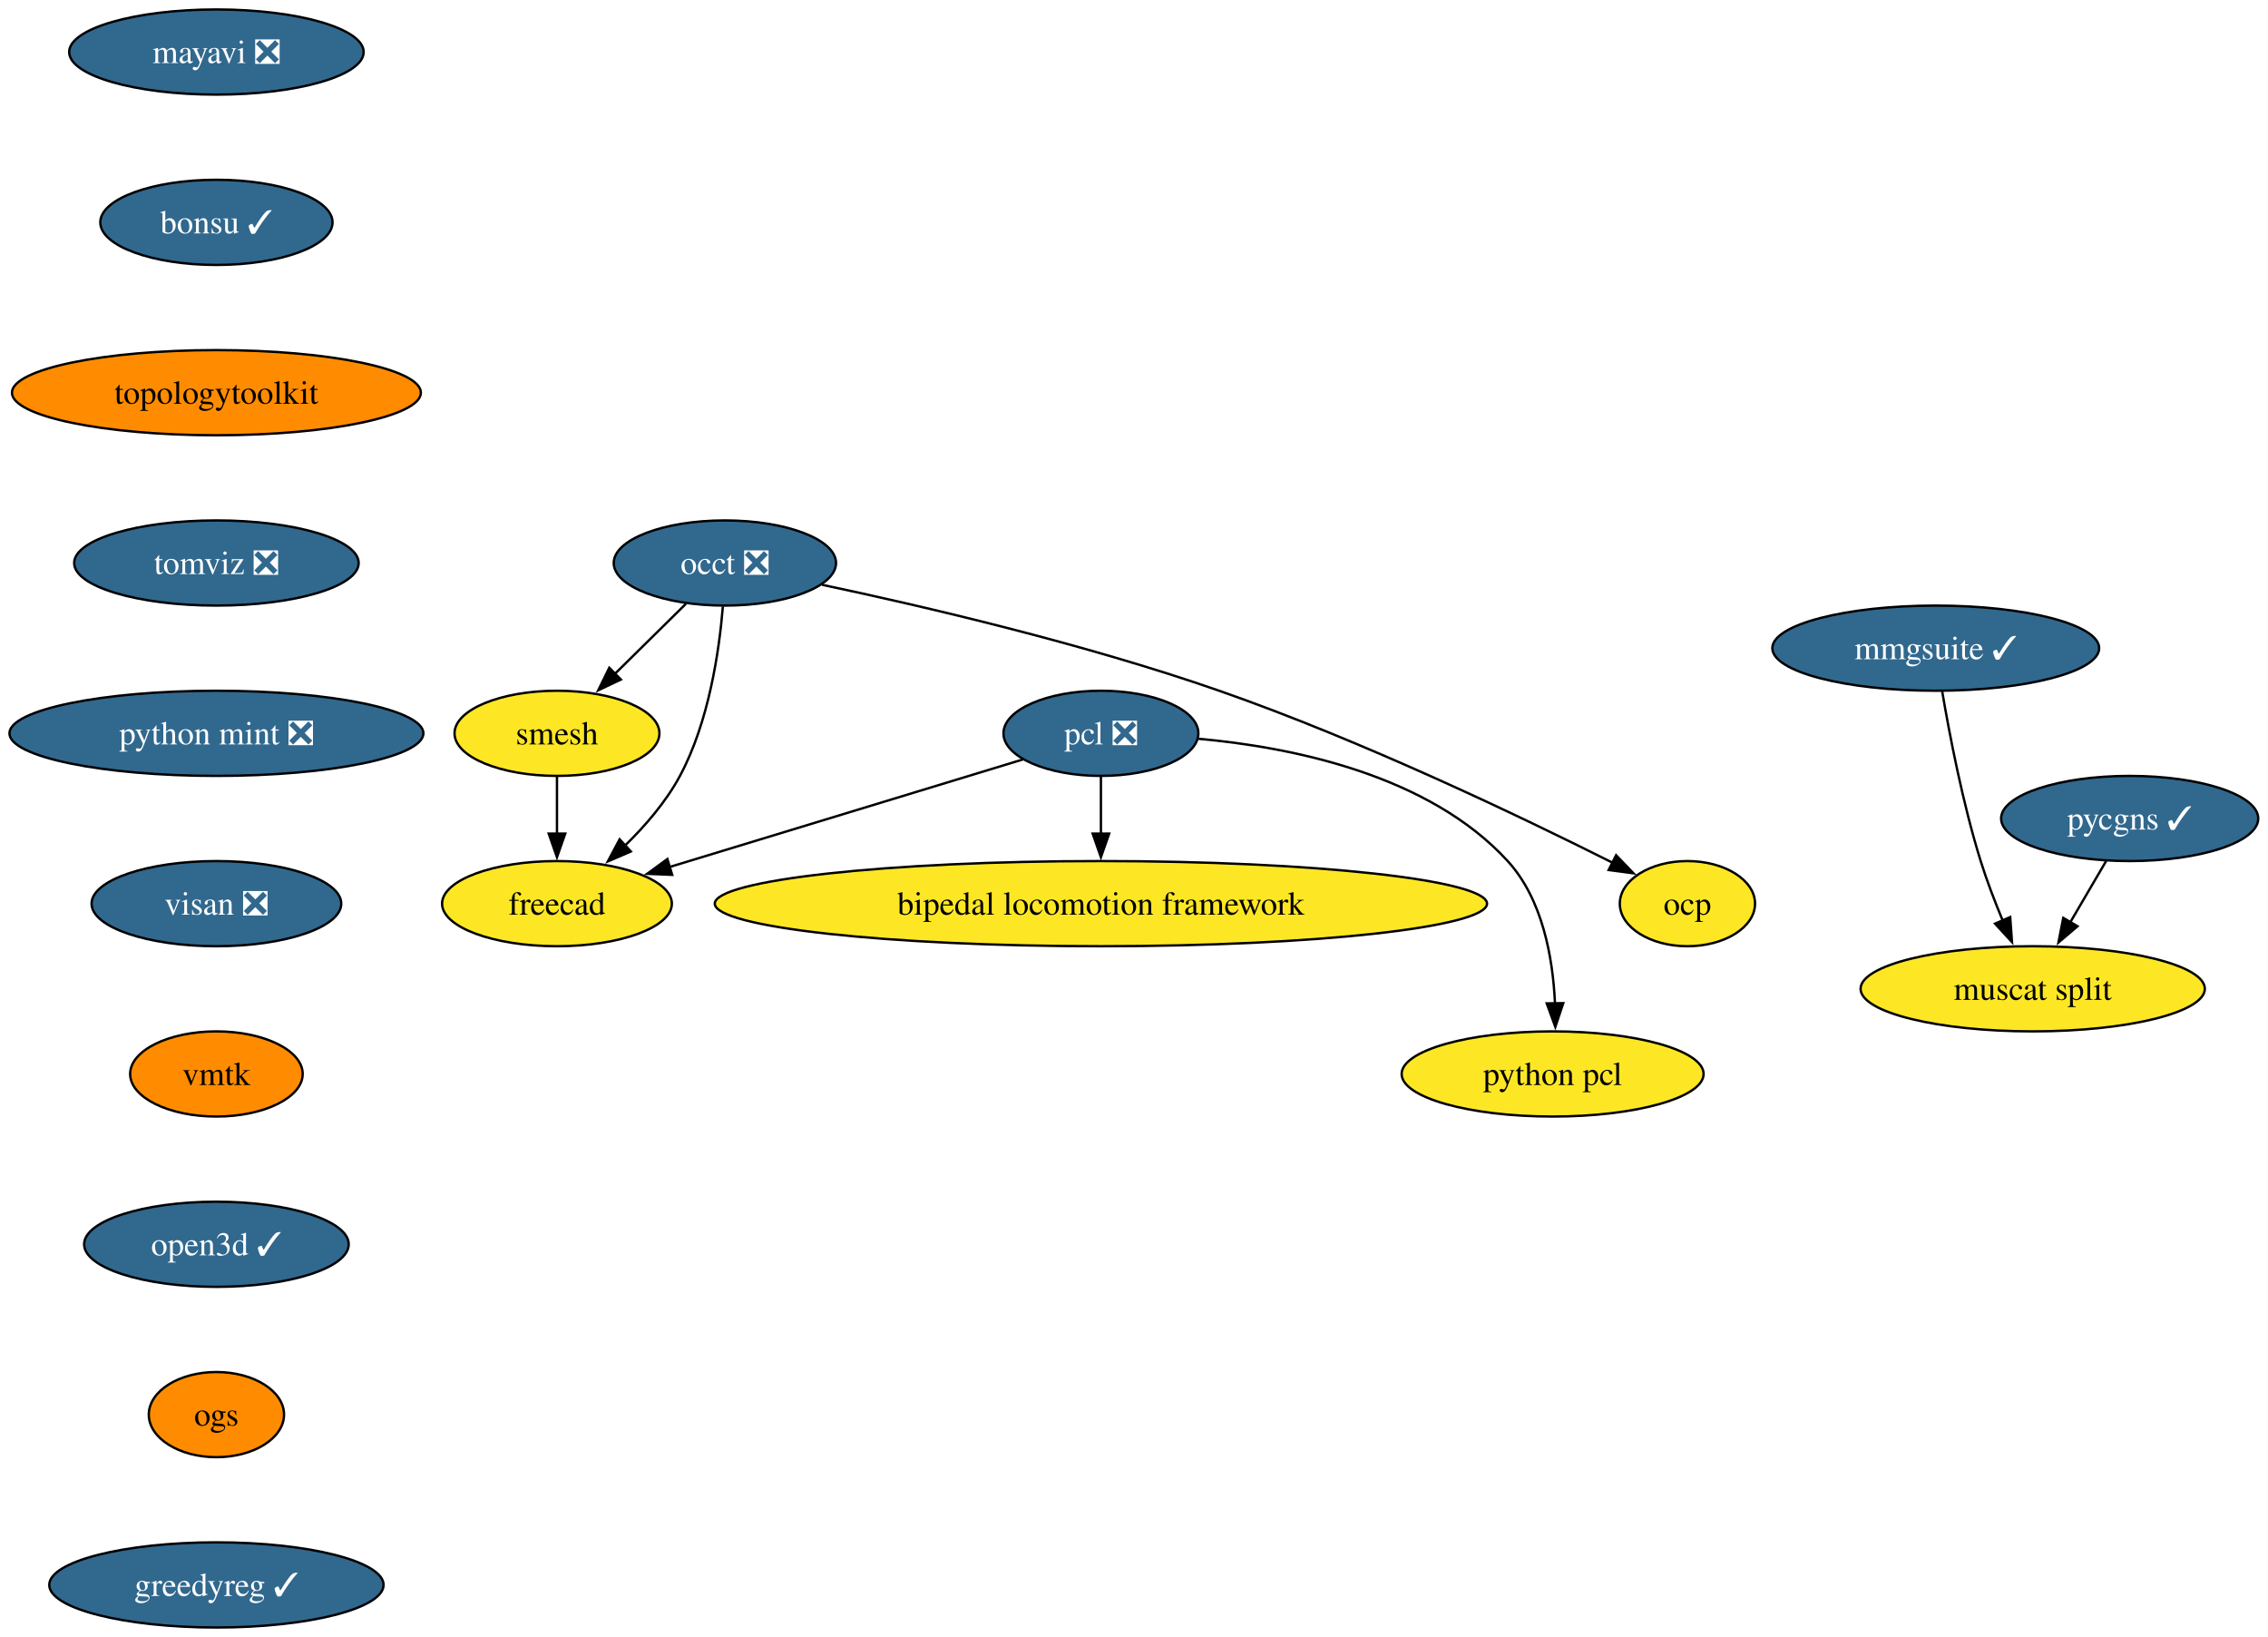
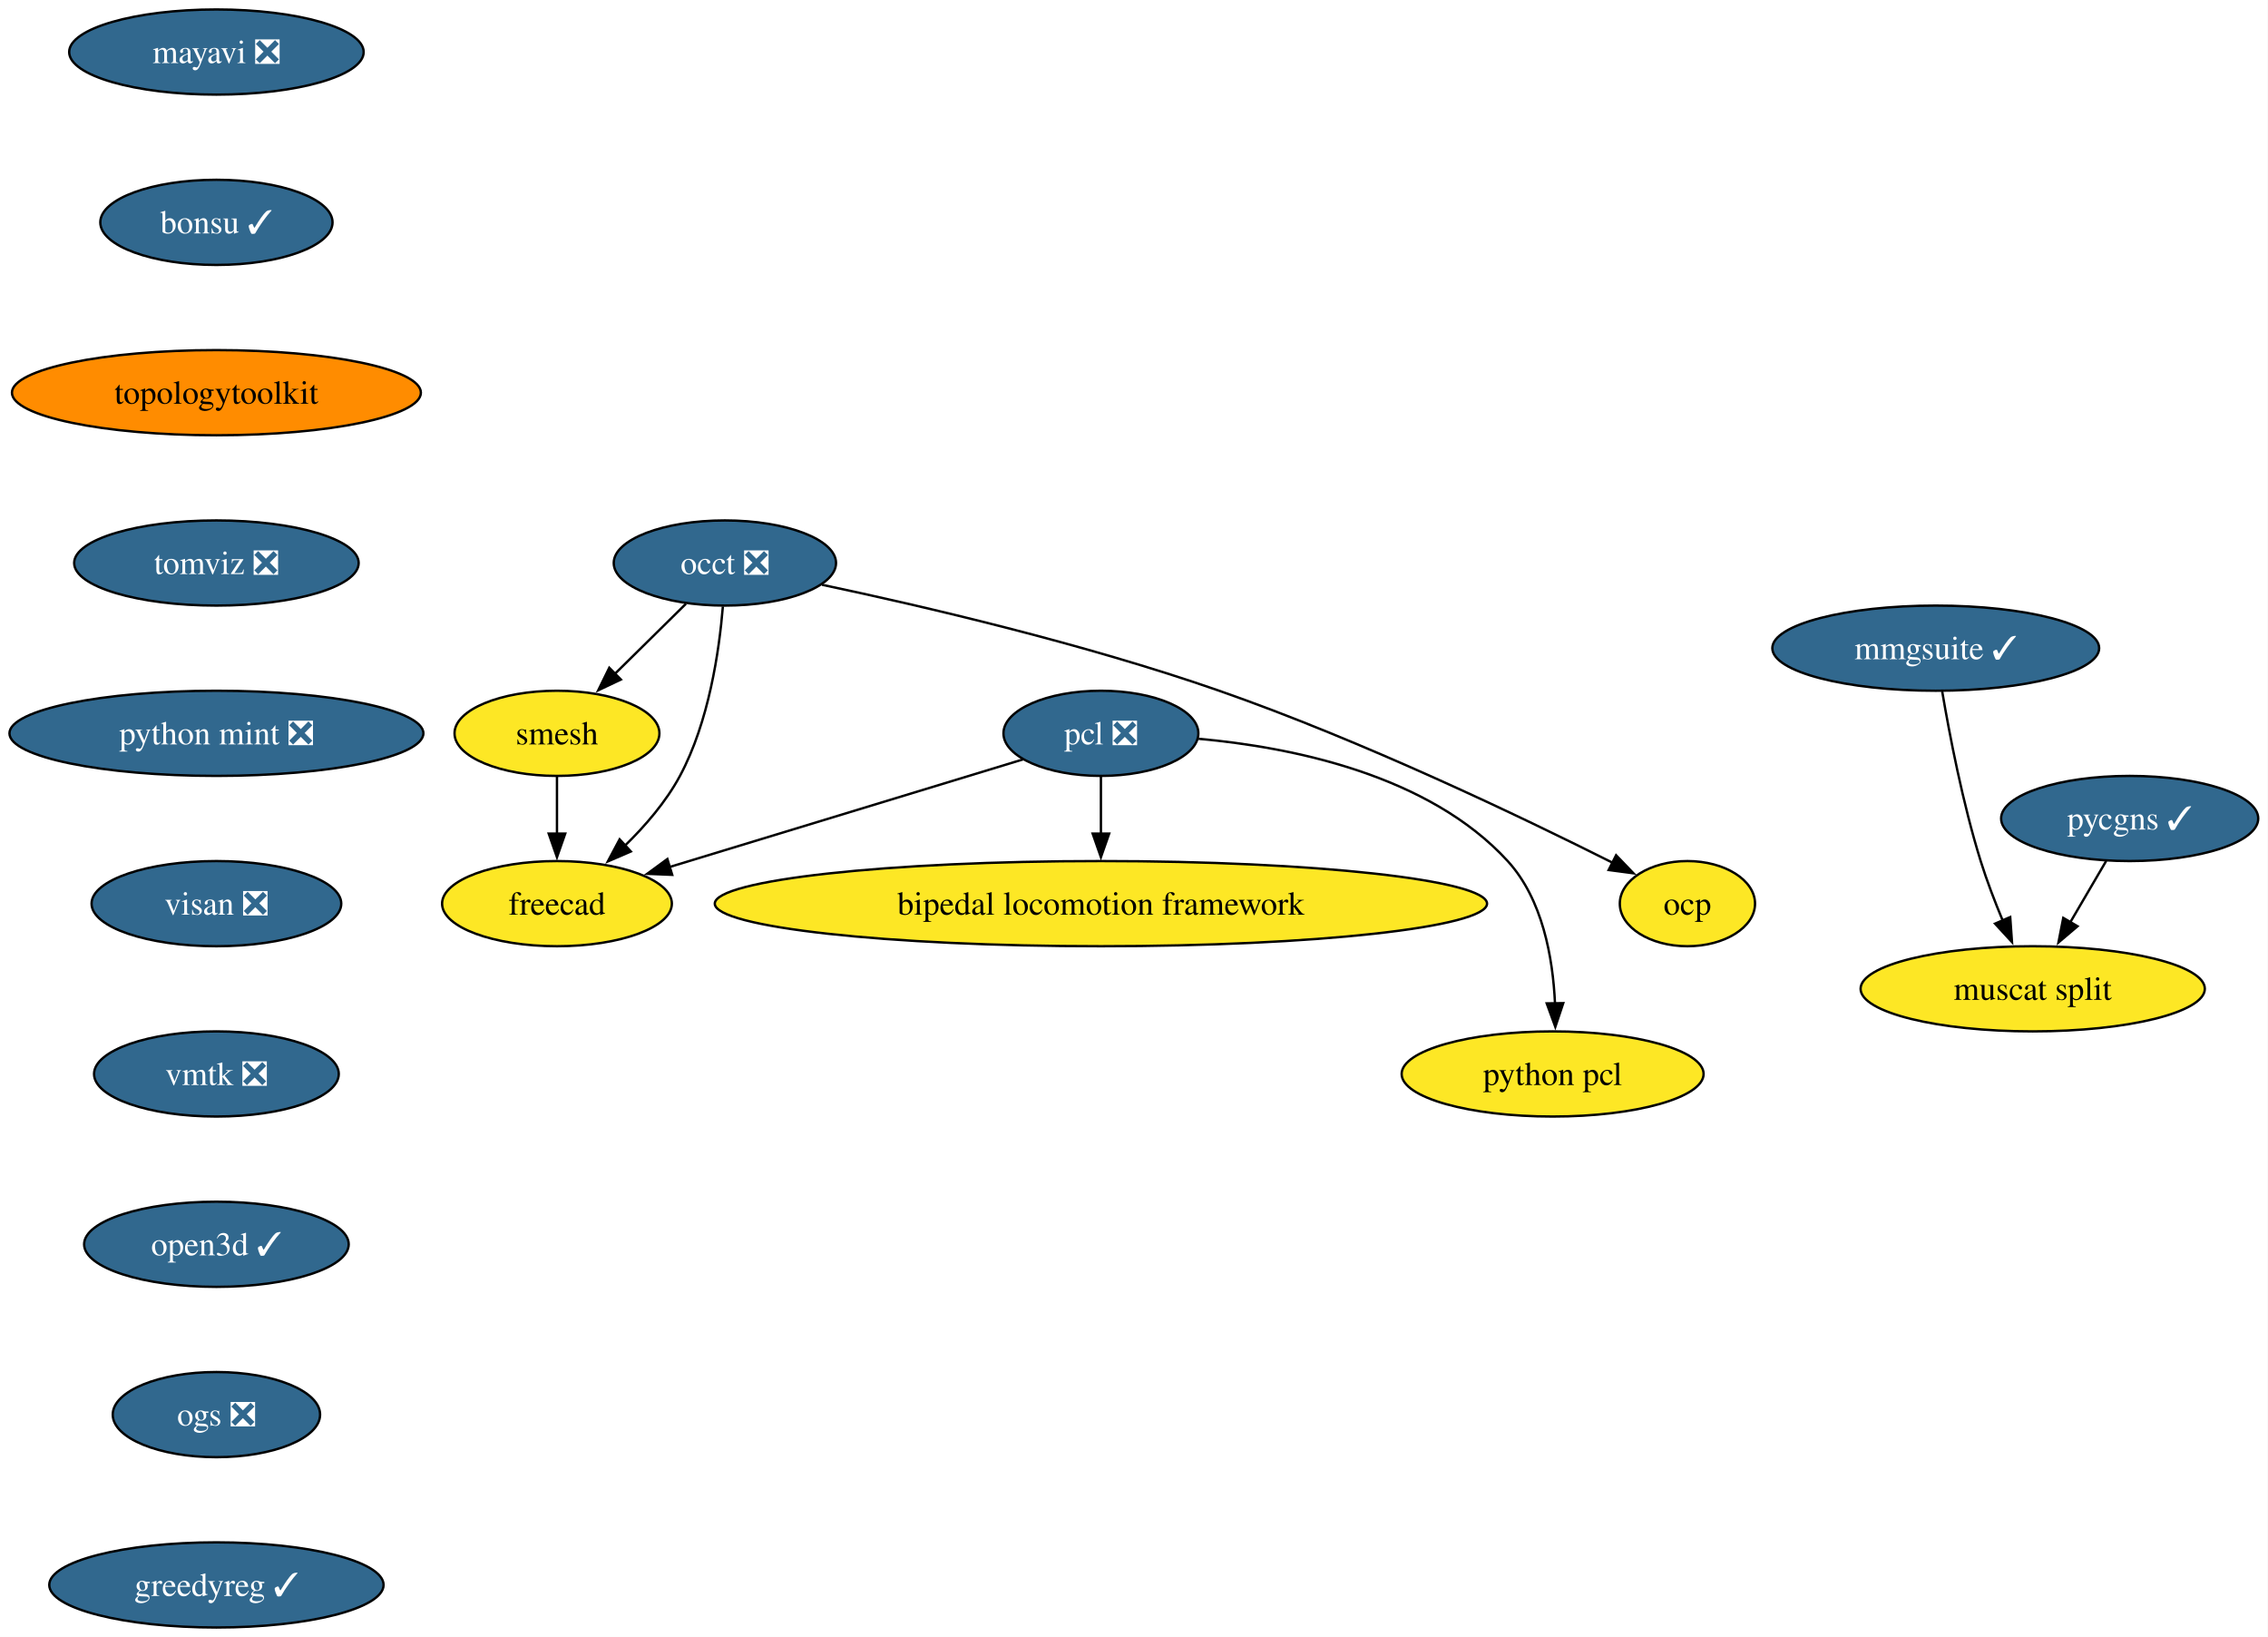
<svg xmlns="http://www.w3.org/2000/svg" xmlns:xlink="http://www.w3.org/1999/xlink" width="959pt" height="692pt" viewBox="0.00 0.00 959.00 692.00">
  <g id="graph0" class="graph" transform="scale(1 1) rotate(0) translate(4 688)">
    <polygon fill="white" stroke="none" points="-4,4 -4,-688 954.87,-688 954.87,4 -4,4" />
    <g id="node1" class="node">
      <g id="a_node1">
        <a xlink:href="https://github.com/conda-forge/mayavi-feedstock/pull/103" xlink:title="mayavi ❎">
          <ellipse fill="#31688e" stroke="black" cx="87.51" cy="-666" rx="62.26" ry="18" />
          <text xml:space="preserve" text-anchor="middle" x="87.51" y="-661.33" font-family="Times,serif" font-size="14.00" fill="white">mayavi ❎</text>
        </a>
      </g>
    </g>
    <g id="node2" class="node">
      <g id="a_node2">
        <a xlink:href="https://github.com/conda-forge/bonsu-feedstock/pull/94" xlink:title="bonsu ✓">
          <ellipse fill="#31688e" stroke="black" cx="87.51" cy="-594" rx="49.1" ry="18" />
          <text xml:space="preserve" text-anchor="middle" x="87.51" y="-589.33" font-family="Times,serif" font-size="14.00" fill="white">bonsu ✓</text>
        </a>
      </g>
    </g>
    <g id="node10" class="node">
      <g id="a_node10">
        <a xlink:href="https://github.com/conda-forge/topologytoolkit-feedstock" xlink:title="topologytoolkit">
          <ellipse fill="#ff8c00" stroke="black" cx="87.51" cy="-522" rx="86.46" ry="18" />
          <text xml:space="preserve" text-anchor="middle" x="87.51" y="-517.33" font-family="Times,serif" font-size="14.00">topologytoolkit</text>
        </a>
      </g>
    </g>
    <g id="node3" class="node">
      <g id="a_node3">
        <a xlink:href="https://github.com/conda-forge/occt-feedstock/pull/142" xlink:title="occt ❎">
          <ellipse fill="#31688e" stroke="black" cx="302.51" cy="-450" rx="47" ry="18" />
          <text xml:space="preserve" text-anchor="middle" x="302.51" y="-445.32" font-family="Times,serif" font-size="14.00" fill="white">occt ❎</text>
        </a>
      </g>
    </g>
    <g id="node4" class="node">
      <g id="a_node4">
        <a xlink:href="https://github.com/conda-forge/smesh-feedstock" xlink:title="smesh">
          <ellipse fill="#fde725" stroke="black" cx="231.51" cy="-378" rx="43.32" ry="18" />
          <text xml:space="preserve" text-anchor="middle" x="231.51" y="-373.32" font-family="Times,serif" font-size="14.00">smesh</text>
        </a>
      </g>
    </g>
    <g id="edge2" class="edge">
      <path fill="none" stroke="black" d="M286.04,-432.76C277.08,-423.93 265.82,-412.83 255.87,-403.01" />
      <polygon fill="black" stroke="black" points="258.54,-400.74 248.97,-396.21 253.63,-405.72 258.54,-400.74" />
    </g>
    <g id="node5" class="node">
      <g id="a_node5">
        <a xlink:href="https://github.com/conda-forge/freecad-feedstock" xlink:title="freecad">
          <ellipse fill="#fde725" stroke="black" cx="231.51" cy="-306" rx="48.58" ry="18" />
          <text xml:space="preserve" text-anchor="middle" x="231.51" y="-301.32" font-family="Times,serif" font-size="14.00">freecad</text>
        </a>
      </g>
    </g>
    <g id="edge3" class="edge">
      <path fill="none" stroke="black" d="M301.66,-431.62C300.12,-412.93 295.77,-382.82 283.51,-360 277.64,-349.07 268.83,-338.87 260.13,-330.39" />
      <polygon fill="black" stroke="black" points="262.75,-328.05 253.02,-323.85 258.01,-333.2 262.75,-328.05" />
    </g>
    <g id="node6" class="node">
      <g id="a_node6">
        <a xlink:href="https://github.com/conda-forge/ocp-feedstock" xlink:title="ocp">
          <ellipse fill="#fde725" stroke="black" cx="709.51" cy="-306" rx="28.59" ry="18" />
          <text xml:space="preserve" text-anchor="middle" x="709.51" y="-301.32" font-family="Times,serif" font-size="14.00">ocp</text>
        </a>
      </g>
    </g>
    <g id="edge4" class="edge">
      <path fill="none" stroke="black" d="M343.59,-440.8C386.19,-431.78 454.42,-415.9 511.51,-396 572.01,-374.91 639.48,-342.58 677.98,-323.24" />
      <polygon fill="black" stroke="black" points="679.35,-326.47 686.69,-318.83 676.19,-320.22 679.35,-326.47" />
    </g>
    <g id="edge5" class="edge">
      <path fill="none" stroke="black" d="M231.51,-359.7C231.51,-352.41 231.51,-343.73 231.51,-335.54" />
      <polygon fill="black" stroke="black" points="235.01,-335.62 231.51,-325.62 228.01,-335.62 235.01,-335.62" />
    </g>
    <g id="node7" class="node">
      <g id="a_node7">
        <a xlink:href="https://github.com/conda-forge/pcl-feedstock/pull/101" xlink:title="pcl ❎">
          <ellipse fill="#31688e" stroke="black" cx="461.51" cy="-378" rx="41.21" ry="18" />
          <text xml:space="preserve" text-anchor="middle" x="461.51" y="-373.32" font-family="Times,serif" font-size="14.00" fill="white">pcl ❎</text>
        </a>
      </g>
    </g>
    <g id="edge6" class="edge">
      <path fill="none" stroke="black" d="M428.56,-366.97C389.39,-355.05 323.74,-335.07 279.08,-321.48" />
      <polygon fill="black" stroke="black" points="280.24,-318.17 269.65,-318.61 278.2,-324.87 280.24,-318.17" />
    </g>
    <g id="node8" class="node">
      <g id="a_node8">
        <a xlink:href="https://github.com/conda-forge/bipedal-locomotion-framework-feedstock" xlink:title="bipedal locomotion framework">
          <ellipse fill="#fde725" stroke="black" cx="461.51" cy="-306" rx="163.27" ry="18" />
          <text xml:space="preserve" text-anchor="middle" x="461.51" y="-301.32" font-family="Times,serif" font-size="14.00">bipedal locomotion framework</text>
        </a>
      </g>
    </g>
    <g id="edge7" class="edge">
      <path fill="none" stroke="black" d="M461.51,-359.7C461.51,-352.41 461.51,-343.73 461.51,-335.54" />
      <polygon fill="black" stroke="black" points="465.01,-335.62 461.51,-325.62 458.01,-335.62 465.01,-335.62" />
    </g>
    <g id="node9" class="node">
      <g id="a_node9">
        <a xlink:href="https://github.com/conda-forge/python-pcl-feedstock" xlink:title="python pcl">
          <ellipse fill="#fde725" stroke="black" cx="652.51" cy="-234" rx="63.84" ry="18" />
          <text xml:space="preserve" text-anchor="middle" x="652.51" y="-229.32" font-family="Times,serif" font-size="14.00">python pcl</text>
        </a>
      </g>
    </g>
    <g id="edge8" class="edge">
      <path fill="none" stroke="black" d="M502.8,-375.69C542.11,-372.15 600.07,-360.54 633.51,-324 648.28,-307.86 652.63,-283.14 653.51,-263.85" />
      <polygon fill="black" stroke="black" points="657.01,-263.94 653.65,-253.89 650.01,-263.84 657.01,-263.94" />
    </g>
    <g id="node11" class="node">
      <g id="a_node11">
        <a xlink:href="https://github.com/conda-forge/tomviz-feedstock/pull/94" xlink:title="tomviz ❎">
          <ellipse fill="#31688e" stroke="black" cx="87.51" cy="-450" rx="60.15" ry="18" />
          <text xml:space="preserve" text-anchor="middle" x="87.51" y="-445.32" font-family="Times,serif" font-size="14.00" fill="white">tomviz ❎</text>
        </a>
      </g>
    </g>
    <g id="node12" class="node">
      <g id="a_node12">
        <a xlink:href="https://github.com/conda-forge/python-mint-feedstock/pull/83" xlink:title="python mint ❎">
          <ellipse fill="#31688e" stroke="black" cx="87.51" cy="-378" rx="87.51" ry="18" />
          <text xml:space="preserve" text-anchor="middle" x="87.51" y="-373.32" font-family="Times,serif" font-size="14.00" fill="white">python mint ❎</text>
        </a>
      </g>
    </g>
    <g id="node13" class="node">
      <g id="a_node13">
        <a xlink:href="https://github.com/conda-forge/visan-feedstock/pull/37" xlink:title="visan ❎">
          <ellipse fill="#31688e" stroke="black" cx="87.51" cy="-306" rx="52.79" ry="18" />
          <text xml:space="preserve" text-anchor="middle" x="87.51" y="-301.32" font-family="Times,serif" font-size="14.00" fill="white">visan ❎</text>
        </a>
      </g>
    </g>
    <g id="node16" class="node">
      <g id="a_node16">
-         <a xlink:href="https://github.com/conda-forge/vmtk-feedstock" xlink:title="vmtk">
-           <ellipse fill="#ff8c00" stroke="black" cx="87.51" cy="-234" rx="36.48" ry="18" />
-           <text xml:space="preserve" text-anchor="middle" x="87.51" y="-229.32" font-family="Times,serif" font-size="14.00">vmtk</text>
+         <a xlink:href="https://github.com/conda-forge/vmtk-feedstock/pull/40" xlink:title="vmtk ❎">
+           <ellipse fill="#31688e" stroke="black" cx="87.51" cy="-234" rx="51.74" ry="18" />
+           <text xml:space="preserve" text-anchor="middle" x="87.51" y="-229.32" font-family="Times,serif" font-size="14.00" fill="white">vmtk ❎</text>
        </a>
      </g>
    </g>
    <g id="node14" class="node">
      <g id="a_node14">
        <a xlink:href="https://github.com/conda-forge/pycgns-feedstock/pull/55" xlink:title="pycgns ✓">
          <ellipse fill="#31688e" stroke="black" cx="896.51" cy="-342" rx="54.36" ry="18" />
          <text xml:space="preserve" text-anchor="middle" x="896.51" y="-337.32" font-family="Times,serif" font-size="14.00" fill="white">pycgns ✓</text>
        </a>
      </g>
    </g>
    <g id="node15" class="node">
      <g id="a_node15">
        <a xlink:href="https://github.com/conda-forge/muscat-split-feedstock" xlink:title="muscat split">
          <ellipse fill="#fde725" stroke="black" cx="855.51" cy="-270" rx="72.78" ry="18" />
          <text xml:space="preserve" text-anchor="middle" x="855.51" y="-265.32" font-family="Times,serif" font-size="14.00">muscat split</text>
        </a>
      </g>
    </g>
    <g id="edge13" class="edge">
      <path fill="none" stroke="black" d="M886.58,-324.05C882.02,-316.26 876.49,-306.82 871.37,-298.08" />
      <polygon fill="black" stroke="black" points="874.47,-296.44 866.39,-289.58 868.43,-299.98 874.47,-296.44" />
    </g>
    <g id="node17" class="node">
      <g id="a_node17">
        <a xlink:href="https://github.com/conda-forge/open3d-feedstock/pull/55" xlink:title="open3d ✓">
          <ellipse fill="#31688e" stroke="black" cx="87.51" cy="-162" rx="55.94" ry="18" />
          <text xml:space="preserve" text-anchor="middle" x="87.51" y="-157.32" font-family="Times,serif" font-size="14.00" fill="white">open3d ✓</text>
        </a>
      </g>
    </g>
    <g id="node19" class="node">
      <g id="a_node19">
-         <a xlink:href="https://github.com/conda-forge/ogs-feedstock" xlink:title="ogs">
-           <ellipse fill="#ff8c00" stroke="black" cx="87.51" cy="-90" rx="28.59" ry="18" />
-           <text xml:space="preserve" text-anchor="middle" x="87.51" y="-85.33" font-family="Times,serif" font-size="14.00">ogs</text>
+         <a xlink:href="https://github.com/conda-forge/ogs-feedstock/pull/30" xlink:title="ogs ❎">
+           <ellipse fill="#31688e" stroke="black" cx="87.51" cy="-90" rx="43.84" ry="18" />
+           <text xml:space="preserve" text-anchor="middle" x="87.51" y="-85.33" font-family="Times,serif" font-size="14.00" fill="white">ogs ❎</text>
        </a>
      </g>
    </g>
    <g id="node18" class="node">
      <g id="a_node18">
        <a xlink:href="https://github.com/conda-forge/mmgsuite-feedstock/pull/25" xlink:title="mmgsuite ✓">
          <ellipse fill="#31688e" stroke="black" cx="814.51" cy="-414" rx="69.1" ry="18" />
          <text xml:space="preserve" text-anchor="middle" x="814.51" y="-409.32" font-family="Times,serif" font-size="14.00" fill="white">mmgsuite ✓</text>
        </a>
      </g>
    </g>
    <g id="edge16" class="edge">
      <path fill="none" stroke="black" d="M817.24,-395.7C820.31,-377.59 825.9,-348.44 833.51,-324 836.12,-315.63 839.53,-306.75 842.89,-298.7" />
      <polygon fill="black" stroke="black" points="846,-300.33 846.75,-289.76 839.57,-297.55 846,-300.33" />
    </g>
    <g id="node20" class="node">
      <g id="a_node20">
        <a xlink:href="https://github.com/conda-forge/greedyreg-feedstock/pull/10" xlink:title="greedyreg ✓">
          <ellipse fill="#31688e" stroke="black" cx="87.51" cy="-18" rx="70.68" ry="18" />
          <text xml:space="preserve" text-anchor="middle" x="87.51" y="-13.32" font-family="Times,serif" font-size="14.00" fill="white">greedyreg ✓</text>
        </a>
      </g>
    </g>
  </g>
</svg>
